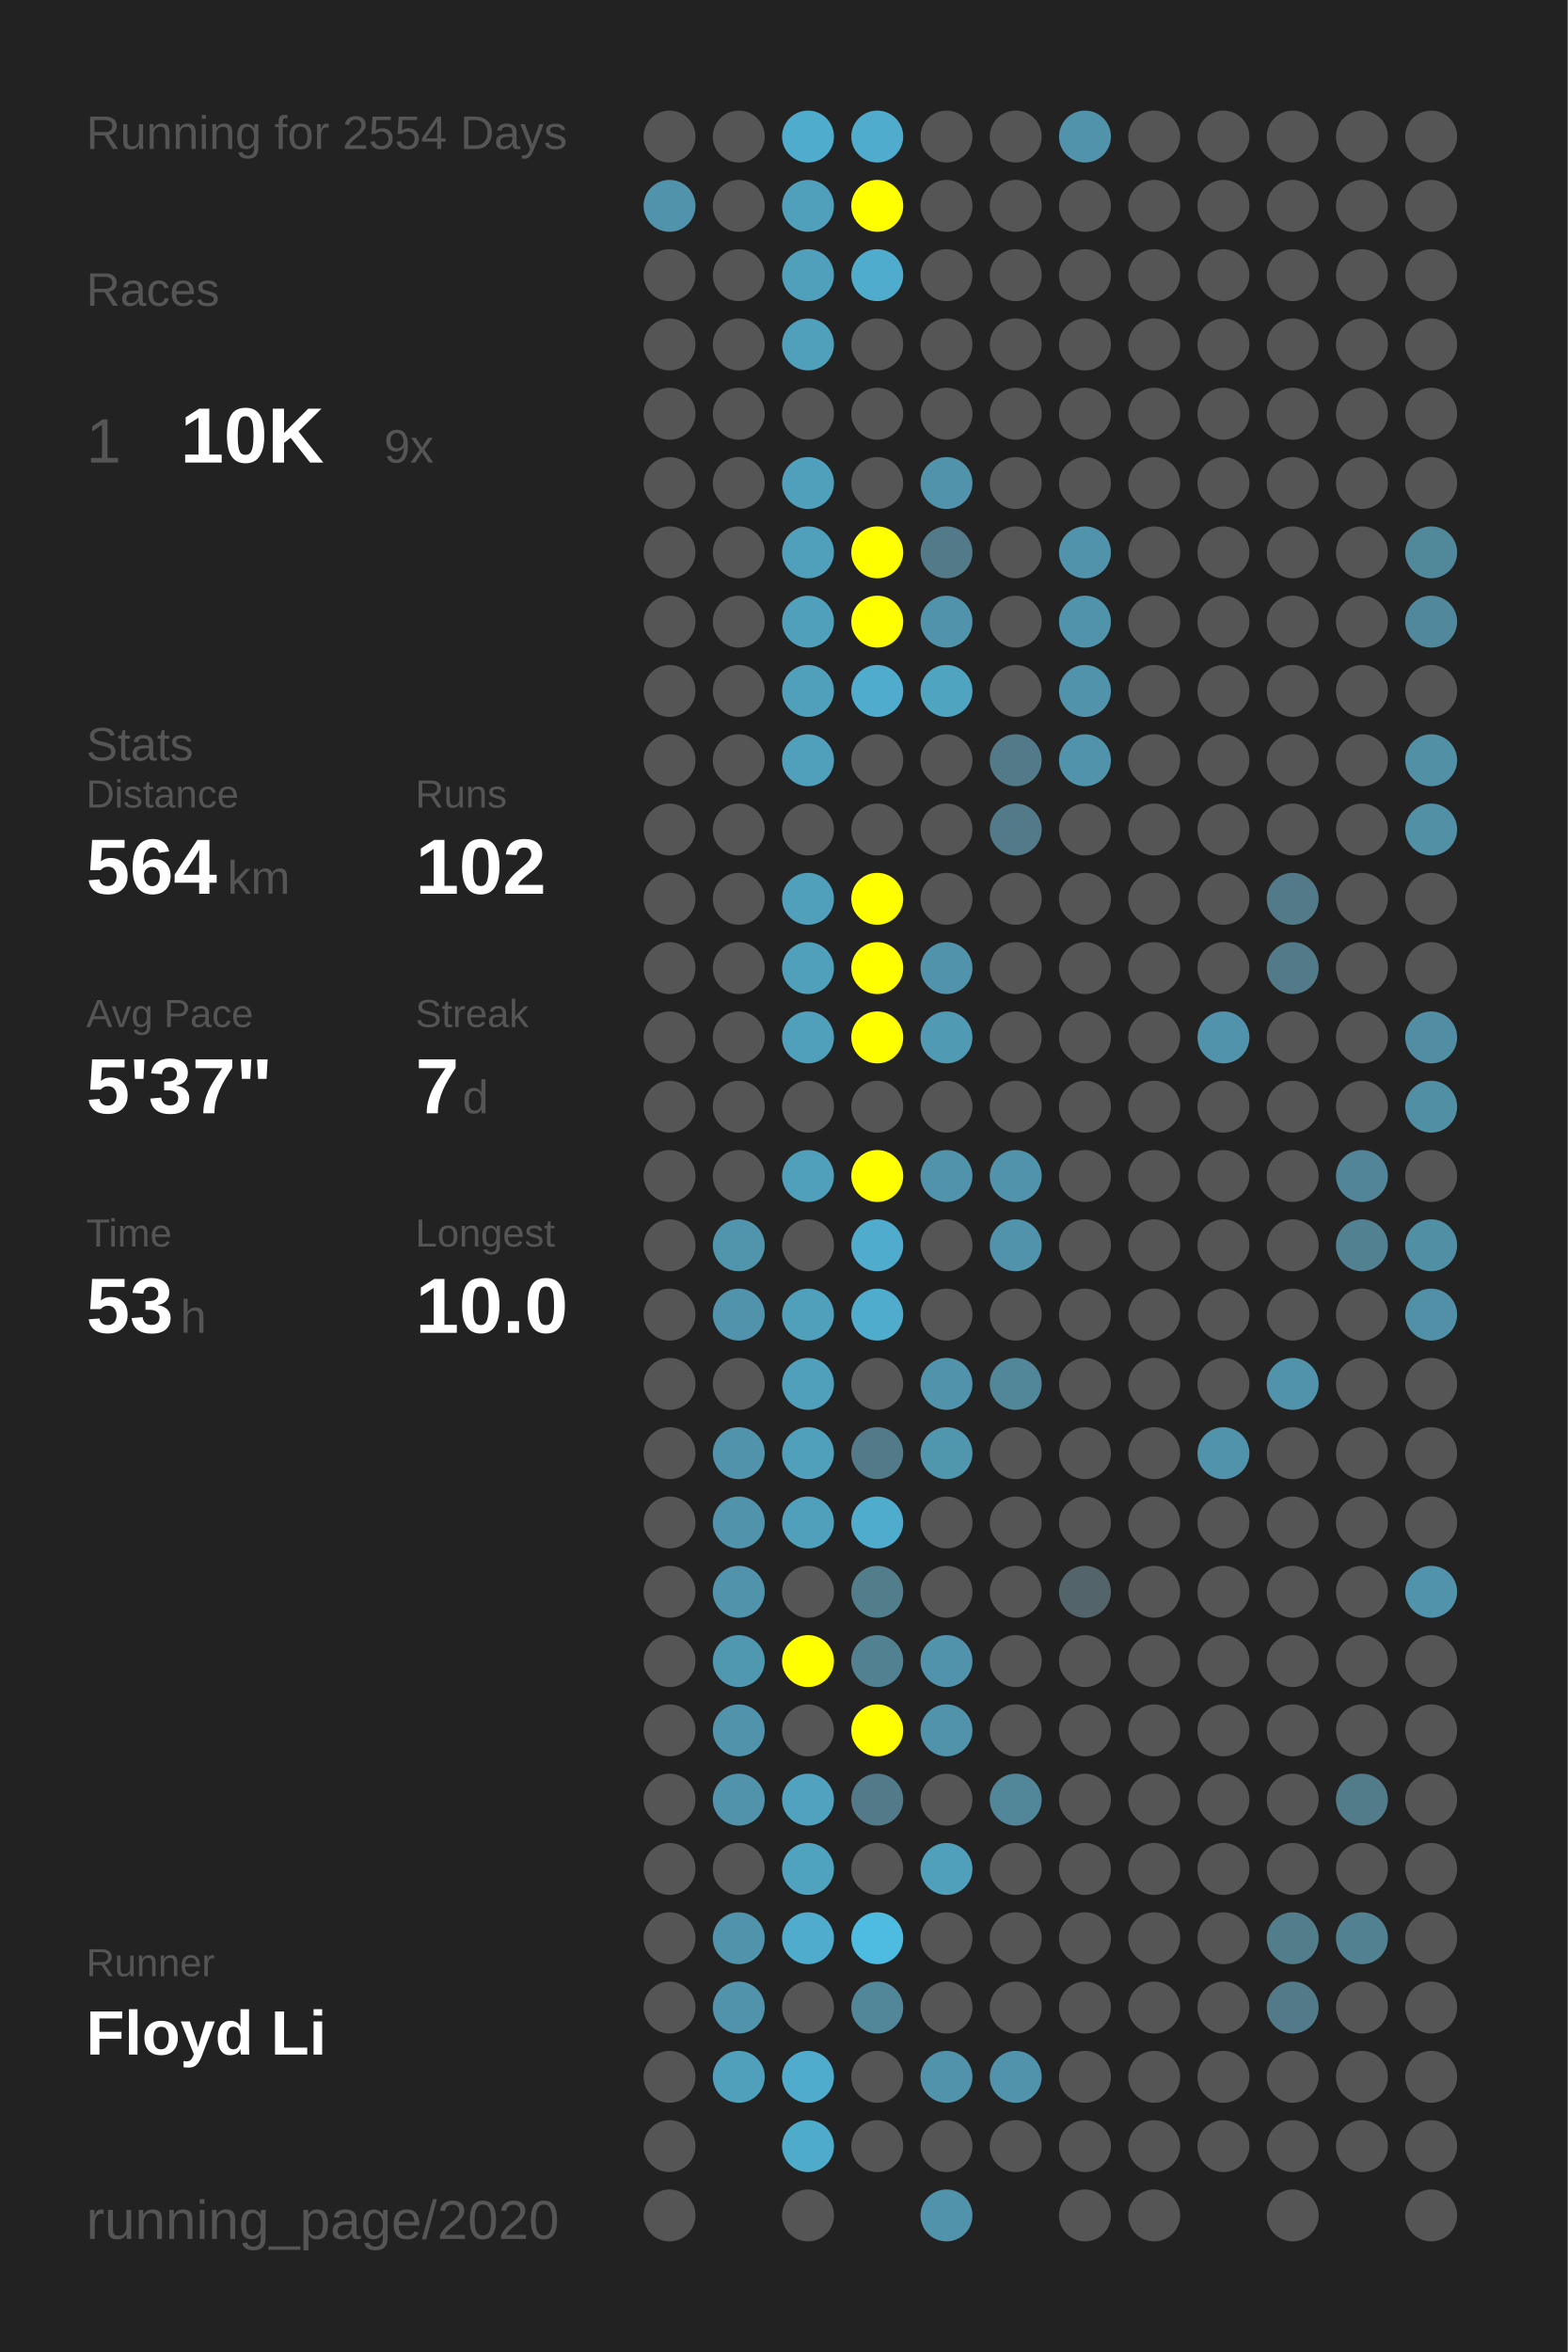
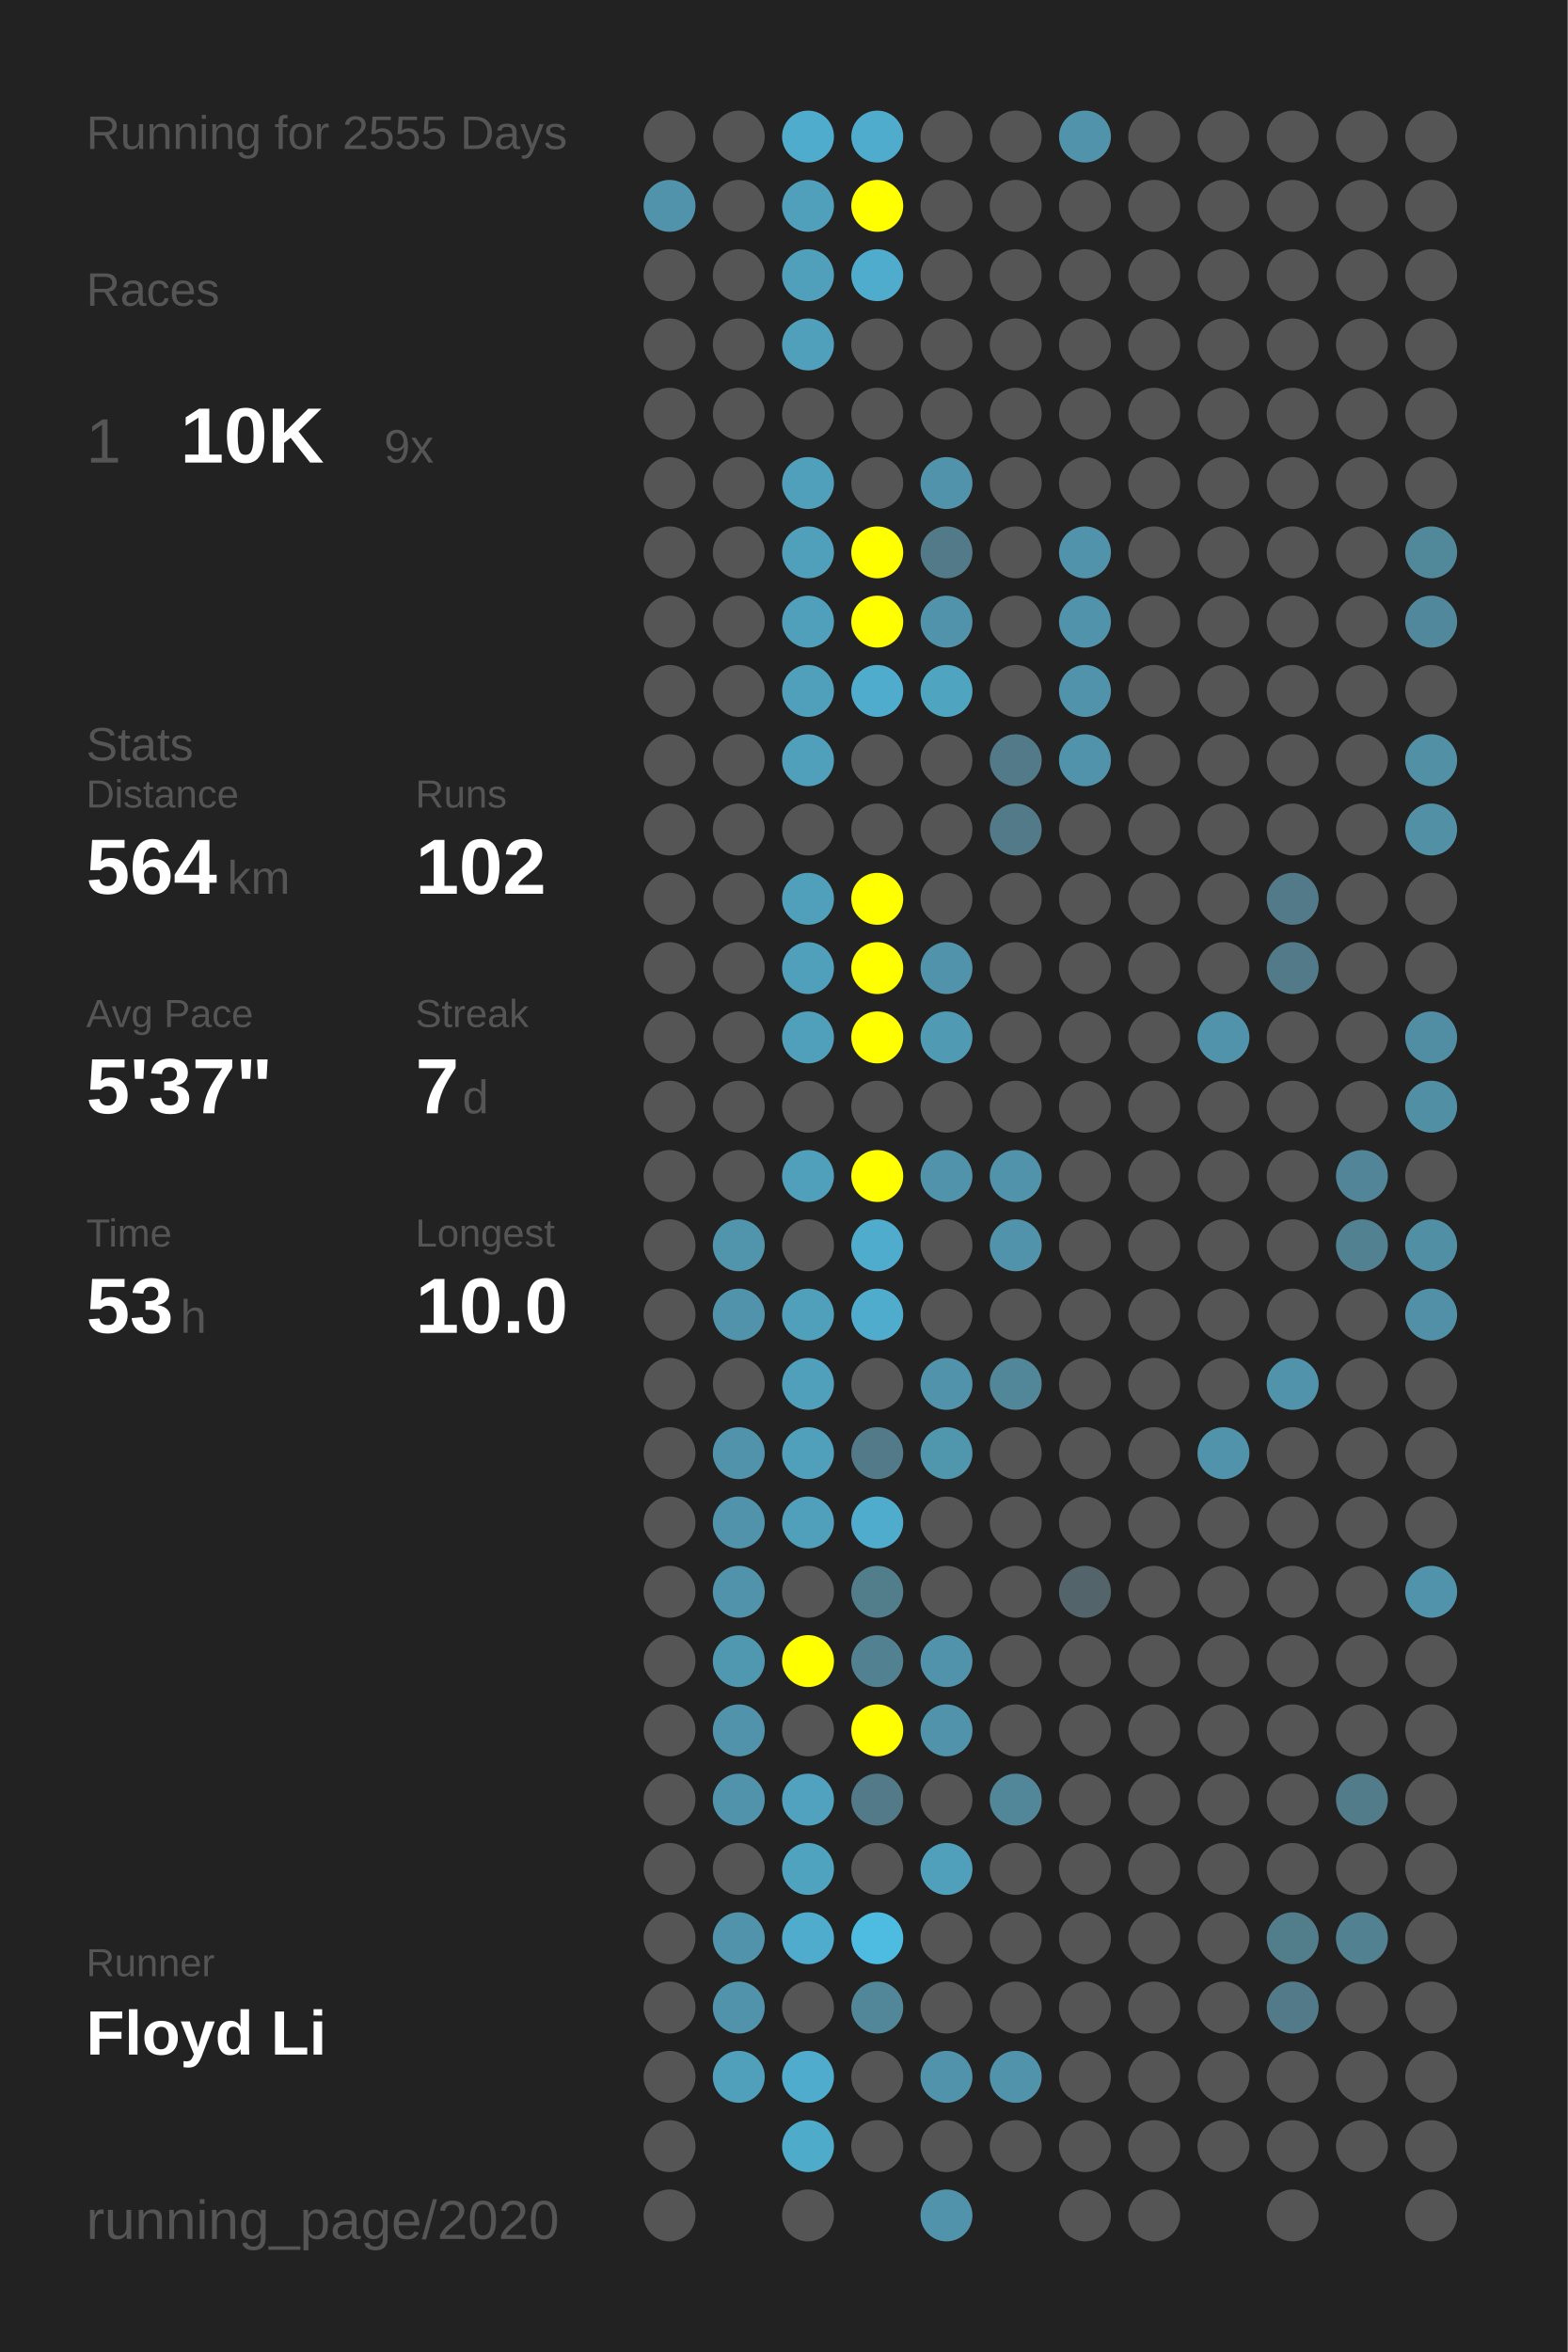
<svg xmlns="http://www.w3.org/2000/svg" baseProfile="full" height="300mm" version="1.1" viewBox="0,0,200,300" width="200mm">
  <defs />
  <rect fill="#222222" height="300" width="200" x="0" y="0" />
-   <text fill="#555555" style="font-size:6px; font-family:Arial;" x="11" y="19">Running for 2554 Days</text>
+   <text fill="#555555" style="font-size:6px; font-family:Arial;" x="11" y="19">Running for 2555 Days</text>
  <text fill="#555555" style="font-size:6px; font-family:Arial;" x="11" y="39">Races</text>
  <text fill="#555555" style="font-size:8px; font-family:Arial;" x="11" y="59">1</text>
  <text fill="#FFFFFF" style="font-size:10px; font-family:Arial; font-weight:bold;" x="23" y="59">10K</text>
  <text fill="#555555" style="font-size:6px; font-family:Arial;" x="49" y="59">9x</text>
  <text fill="#555555" style="font-size:6px; font-family:Arial;" x="11" y="97">Stats</text>
  <text fill="#555555" style="font-size:5px; font-family:Arial;" x="11" y="103">Distance</text>
  <text fill="#FFFFFF" style="font-size:10px; font-family:Arial; font-weight:bold;" x="11" y="114">564</text>
  <text fill="#555555" style="font-size:6px; font-family:Arial;" x="29" y="114">km</text>
  <text fill="#555555" style="font-size:5px; font-family:Arial;" x="53" y="103">Runs</text>
  <text fill="#FFFFFF" style="font-size:10px; font-family:Arial; font-weight:bold;" x="53" y="114">102</text>
  <text fill="#555555" style="font-size:5px; font-family:Arial;" x="11" y="131">Avg Pace</text>
  <text fill="#FFFFFF" style="font-size:10px; font-family:Arial; font-weight:bold;" x="11" y="142">5'37"</text>
  <text fill="#555555" style="font-size:5px; font-family:Arial;" x="53" y="131">Streak</text>
  <text fill="#FFFFFF" style="font-size:10px; font-family:Arial; font-weight:bold;" x="53" y="142">7</text>
  <text fill="#555555" style="font-size:6px; font-family:Arial;" x="59" y="142">d</text>
  <text fill="#555555" style="font-size:5px; font-family:Arial;" x="11" y="159">Time</text>
  <text fill="#FFFFFF" style="font-size:10px; font-family:Arial; font-weight:bold;" x="11" y="170">53</text>
  <text fill="#555555" style="font-size:6px; font-family:Arial;" x="23" y="170">h</text>
  <text fill="#555555" style="font-size:5px; font-family:Arial;" x="53" y="159">Longest</text>
  <text fill="#FFFFFF" style="font-size:10px; font-family:Arial; font-weight:bold;" x="53" y="170">10.0</text>
  <text fill="#555555" style="font-size:5px; font-family:Arial;" x="11" y="252.065">Runner</text>
  <text fill="#FFFFFF" style="font-size:8px; font-family:Arial; font-weight:bold;" x="11" y="262.065">Floyd Li</text>
  <text fill="#555555" style="font-size:7px; font-family:Arial;" x="11" y="285.581">running_page/2020</text>
  <circle cx="85.417" cy="17.419" fill="#555555" r="3.312" />
  <circle cx="85.417" cy="26.258" fill="#5093aa" r="3.312" />
  <circle cx="85.417" cy="35.097" fill="#555555" r="3.312" />
  <circle cx="85.417" cy="43.935" fill="#555555" r="3.312" />
  <circle cx="85.417" cy="52.774" fill="#555555" r="3.312" />
  <circle cx="85.417" cy="61.613" fill="#555555" r="3.312" />
  <circle cx="85.417" cy="70.452" fill="#555555" r="3.312" />
  <circle cx="85.417" cy="79.29" fill="#555555" r="3.312" />
  <circle cx="85.417" cy="88.129" fill="#555555" r="3.312" />
  <circle cx="85.417" cy="96.968" fill="#555555" r="3.312" />
  <circle cx="85.417" cy="105.806" fill="#555555" r="3.312" />
  <circle cx="85.417" cy="114.645" fill="#555555" r="3.312" />
  <circle cx="85.417" cy="123.484" fill="#555555" r="3.312" />
  <circle cx="85.417" cy="132.323" fill="#555555" r="3.312" />
  <circle cx="85.417" cy="141.161" fill="#555555" r="3.312" />
  <circle cx="85.417" cy="150" fill="#555555" r="3.312" />
  <circle cx="85.417" cy="158.839" fill="#555555" r="3.312" />
  <circle cx="85.417" cy="167.677" fill="#555555" r="3.312" />
  <circle cx="85.417" cy="176.516" fill="#555555" r="3.312" />
  <circle cx="85.417" cy="185.355" fill="#555555" r="3.312" />
  <circle cx="85.417" cy="194.194" fill="#555555" r="3.312" />
  <circle cx="85.417" cy="203.032" fill="#555555" r="3.312" />
  <circle cx="85.417" cy="211.871" fill="#555555" r="3.312" />
  <circle cx="85.417" cy="220.71" fill="#555555" r="3.312" />
  <circle cx="85.417" cy="229.548" fill="#555555" r="3.312" />
  <circle cx="85.417" cy="238.387" fill="#555555" r="3.312" />
  <circle cx="85.417" cy="247.226" fill="#555555" r="3.312" />
  <circle cx="85.417" cy="256.065" fill="#555555" r="3.312" />
  <circle cx="85.417" cy="264.903" fill="#555555" r="3.312" />
  <circle cx="85.417" cy="273.742" fill="#555555" r="3.312" />
  <circle cx="85.417" cy="282.581" fill="#555555" r="3.312" />
  <circle cx="94.25" cy="17.419" fill="#555555" r="3.312" />
  <circle cx="94.25" cy="26.258" fill="#555555" r="3.312" />
  <circle cx="94.25" cy="35.097" fill="#555555" r="3.312" />
  <circle cx="94.25" cy="43.935" fill="#555555" r="3.312" />
  <circle cx="94.25" cy="52.774" fill="#555555" r="3.312" />
  <circle cx="94.25" cy="61.613" fill="#555555" r="3.312" />
  <circle cx="94.25" cy="70.452" fill="#555555" r="3.312" />
  <circle cx="94.25" cy="79.29" fill="#555555" r="3.312" />
  <circle cx="94.25" cy="88.129" fill="#555555" r="3.312" />
  <circle cx="94.25" cy="96.968" fill="#555555" r="3.312" />
  <circle cx="94.25" cy="105.806" fill="#555555" r="3.312" />
  <circle cx="94.25" cy="114.645" fill="#555555" r="3.312" />
  <circle cx="94.25" cy="123.484" fill="#555555" r="3.312" />
  <circle cx="94.25" cy="132.323" fill="#555555" r="3.312" />
  <circle cx="94.25" cy="141.161" fill="#555555" r="3.312" />
  <circle cx="94.25" cy="150" fill="#555555" r="3.312" />
  <circle cx="94.25" cy="158.839" fill="#5095ac" r="3.312" />
  <circle cx="94.25" cy="167.677" fill="#5093aa" r="3.312" />
  <circle cx="94.25" cy="176.516" fill="#555555" r="3.312" />
  <circle cx="94.25" cy="185.355" fill="#5093aa" r="3.312" />
  <circle cx="94.25" cy="194.194" fill="#5093aa" r="3.312" />
  <circle cx="94.25" cy="203.032" fill="#5093aa" r="3.312" />
  <circle cx="94.25" cy="211.871" fill="#5098b0" r="3.312" />
  <circle cx="94.25" cy="220.71" fill="#5093aa" r="3.312" />
  <circle cx="94.25" cy="229.548" fill="#5093aa" r="3.312" />
  <circle cx="94.25" cy="238.387" fill="#555555" r="3.312" />
  <circle cx="94.25" cy="247.226" fill="#5093aa" r="3.312" />
  <circle cx="94.25" cy="256.065" fill="#5093aa" r="3.312" />
  <circle cx="94.25" cy="264.903" fill="#50a0bb" r="3.312" />
  <circle cx="103.083" cy="17.419" fill="#4faccc" r="3.312" />
  <circle cx="103.083" cy="26.258" fill="#50a0bb" r="3.312" />
  <circle cx="103.083" cy="35.097" fill="#50a0bb" r="3.312" />
  <circle cx="103.083" cy="43.935" fill="#50a0bb" r="3.312" />
  <circle cx="103.083" cy="52.774" fill="#555555" r="3.312" />
  <circle cx="103.083" cy="61.613" fill="#50a0bb" r="3.312" />
  <circle cx="103.083" cy="70.452" fill="#50a0bb" r="3.312" />
  <circle cx="103.083" cy="79.29" fill="#50a0bb" r="3.312" />
  <circle cx="103.083" cy="88.129" fill="#50a0bb" r="3.312" />
  <circle cx="103.083" cy="96.968" fill="#50a0bb" r="3.312" />
  <circle cx="103.083" cy="105.806" fill="#555555" r="3.312" />
  <circle cx="103.083" cy="114.645" fill="#50a0bb" r="3.312" />
  <circle cx="103.083" cy="123.484" fill="#50a0bb" r="3.312" />
  <circle cx="103.083" cy="132.323" fill="#50a0bb" r="3.312" />
  <circle cx="103.083" cy="141.161" fill="#555555" r="3.312" />
  <circle cx="103.083" cy="150" fill="#50a0bb" r="3.312" />
  <circle cx="103.083" cy="158.839" fill="#555555" r="3.312" />
  <circle cx="103.083" cy="167.677" fill="#50a0bb" r="3.312" />
  <circle cx="103.083" cy="176.516" fill="#50a0bb" r="3.312" />
  <circle cx="103.083" cy="185.355" fill="#50a0bb" r="3.312" />
  <circle cx="103.083" cy="194.194" fill="#50a0bb" r="3.312" />
  <circle cx="103.083" cy="203.032" fill="#555555" r="3.312" />
  <circle cx="103.083" cy="211.871" fill="#FFFF00" r="3.312" />
  <circle cx="103.083" cy="220.71" fill="#555555" r="3.312" />
  <circle cx="103.083" cy="229.548" fill="#50a2be" r="3.312" />
  <circle cx="103.083" cy="238.387" fill="#4fa3bf" r="3.312" />
  <circle cx="103.083" cy="247.226" fill="#4faccc" r="3.312" />
  <circle cx="103.083" cy="256.065" fill="#555555" r="3.312" />
  <circle cx="103.083" cy="264.903" fill="#4faccc" r="3.312" />
  <circle cx="103.083" cy="273.742" fill="#4fabca" r="3.312" />
  <circle cx="103.083" cy="282.581" fill="#555555" r="3.312" />
  <circle cx="111.917" cy="17.419" fill="#4faccc" r="3.312" />
  <circle cx="111.917" cy="26.258" fill="#FFFF00" r="3.312" />
  <circle cx="111.917" cy="35.097" fill="#4faccc" r="3.312" />
  <circle cx="111.917" cy="43.935" fill="#555555" r="3.312" />
  <circle cx="111.917" cy="52.774" fill="#555555" r="3.312" />
  <circle cx="111.917" cy="61.613" fill="#555555" r="3.312" />
  <circle cx="111.917" cy="70.452" fill="#FFFF00" r="3.312" />
  <circle cx="111.917" cy="79.29" fill="#FFFF00" r="3.312" />
  <circle cx="111.917" cy="88.129" fill="#4faccc" r="3.312" />
  <circle cx="111.917" cy="96.968" fill="#555555" r="3.312" />
  <circle cx="111.917" cy="105.806" fill="#555555" r="3.312" />
  <circle cx="111.917" cy="114.645" fill="#FFFF00" r="3.312" />
  <circle cx="111.917" cy="123.484" fill="#FFFF00" r="3.312" />
  <circle cx="111.917" cy="132.323" fill="#FFFF00" r="3.312" />
  <circle cx="111.917" cy="141.161" fill="#555555" r="3.312" />
  <circle cx="111.917" cy="150" fill="#FFFF00" r="3.312" />
  <circle cx="111.917" cy="158.839" fill="#4faccc" r="3.312" />
  <circle cx="111.917" cy="167.677" fill="#4faccc" r="3.312" />
  <circle cx="111.917" cy="176.516" fill="#555555" r="3.312" />
  <circle cx="111.917" cy="185.355" fill="#527a88" r="3.312" />
  <circle cx="111.917" cy="194.194" fill="#4faccc" r="3.312" />
  <circle cx="111.917" cy="203.032" fill="#527d8b" r="3.312" />
  <circle cx="111.917" cy="211.871" fill="#528292" r="3.312" />
  <circle cx="111.917" cy="220.71" fill="#FFFF00" r="3.312" />
  <circle cx="111.917" cy="229.548" fill="#527a88" r="3.312" />
  <circle cx="111.917" cy="238.387" fill="#555555" r="3.312" />
  <circle cx="111.917" cy="247.226" fill="#4ebce1" r="3.312" />
  <circle cx="111.917" cy="256.065" fill="#518799" r="3.312" />
  <circle cx="111.917" cy="264.903" fill="#555555" r="3.312" />
  <circle cx="111.917" cy="273.742" fill="#555555" r="3.312" />
  <circle cx="120.75" cy="17.419" fill="#555555" r="3.312" />
  <circle cx="120.75" cy="26.258" fill="#555555" r="3.312" />
  <circle cx="120.75" cy="35.097" fill="#555555" r="3.312" />
  <circle cx="120.75" cy="43.935" fill="#555555" r="3.312" />
  <circle cx="120.75" cy="52.774" fill="#555555" r="3.312" />
  <circle cx="120.75" cy="61.613" fill="#5093aa" r="3.312" />
  <circle cx="120.75" cy="70.452" fill="#527a88" r="3.312" />
  <circle cx="120.75" cy="79.29" fill="#5093aa" r="3.312" />
  <circle cx="120.75" cy="88.129" fill="#4fa4c0" r="3.312" />
  <circle cx="120.75" cy="96.968" fill="#555555" r="3.312" />
  <circle cx="120.75" cy="105.806" fill="#555555" r="3.312" />
  <circle cx="120.75" cy="114.645" fill="#555555" r="3.312" />
  <circle cx="120.75" cy="123.484" fill="#5093aa" r="3.312" />
  <circle cx="120.75" cy="132.323" fill="#509ab3" r="3.312" />
  <circle cx="120.75" cy="141.161" fill="#555555" r="3.312" />
  <circle cx="120.75" cy="150" fill="#5093aa" r="3.312" />
  <circle cx="120.75" cy="158.839" fill="#555555" r="3.312" />
  <circle cx="120.75" cy="167.677" fill="#555555" r="3.312" />
  <circle cx="120.75" cy="176.516" fill="#5093aa" r="3.312" />
  <circle cx="120.75" cy="185.355" fill="#5096ad" r="3.312" />
  <circle cx="120.75" cy="194.194" fill="#555555" r="3.312" />
  <circle cx="120.75" cy="203.032" fill="#555555" r="3.312" />
  <circle cx="120.75" cy="211.871" fill="#5093aa" r="3.312" />
  <circle cx="120.75" cy="220.71" fill="#5093aa" r="3.312" />
  <circle cx="120.75" cy="229.548" fill="#555555" r="3.312" />
  <circle cx="120.75" cy="238.387" fill="#50a0bb" r="3.312" />
  <circle cx="120.75" cy="247.226" fill="#555555" r="3.312" />
  <circle cx="120.75" cy="256.065" fill="#555555" r="3.312" />
  <circle cx="120.75" cy="264.903" fill="#5093aa" r="3.312" />
  <circle cx="120.75" cy="273.742" fill="#555555" r="3.312" />
  <circle cx="120.75" cy="282.581" fill="#5093aa" r="3.312" />
  <circle cx="129.583" cy="17.419" fill="#555555" r="3.312" />
  <circle cx="129.583" cy="26.258" fill="#555555" r="3.312" />
  <circle cx="129.583" cy="35.097" fill="#555555" r="3.312" />
  <circle cx="129.583" cy="43.935" fill="#555555" r="3.312" />
  <circle cx="129.583" cy="52.774" fill="#555555" r="3.312" />
  <circle cx="129.583" cy="61.613" fill="#555555" r="3.312" />
  <circle cx="129.583" cy="70.452" fill="#555555" r="3.312" />
  <circle cx="129.583" cy="79.29" fill="#555555" r="3.312" />
  <circle cx="129.583" cy="88.129" fill="#555555" r="3.312" />
  <circle cx="129.583" cy="96.968" fill="#527a88" r="3.312" />
  <circle cx="129.583" cy="105.806" fill="#527a88" r="3.312" />
  <circle cx="129.583" cy="114.645" fill="#555555" r="3.312" />
  <circle cx="129.583" cy="123.484" fill="#555555" r="3.312" />
  <circle cx="129.583" cy="132.323" fill="#555555" r="3.312" />
  <circle cx="129.583" cy="141.161" fill="#555555" r="3.312" />
  <circle cx="129.583" cy="150" fill="#5093aa" r="3.312" />
  <circle cx="129.583" cy="158.839" fill="#5093aa" r="3.312" />
  <circle cx="129.583" cy="167.677" fill="#555555" r="3.312" />
  <circle cx="129.583" cy="176.516" fill="#518799" r="3.312" />
  <circle cx="129.583" cy="185.355" fill="#555555" r="3.312" />
  <circle cx="129.583" cy="194.194" fill="#555555" r="3.312" />
  <circle cx="129.583" cy="203.032" fill="#555555" r="3.312" />
  <circle cx="129.583" cy="211.871" fill="#555555" r="3.312" />
  <circle cx="129.583" cy="220.71" fill="#555555" r="3.312" />
  <circle cx="129.583" cy="229.548" fill="#518799" r="3.312" />
  <circle cx="129.583" cy="238.387" fill="#555555" r="3.312" />
  <circle cx="129.583" cy="247.226" fill="#555555" r="3.312" />
  <circle cx="129.583" cy="256.065" fill="#555555" r="3.312" />
  <circle cx="129.583" cy="264.903" fill="#5093aa" r="3.312" />
  <circle cx="129.583" cy="273.742" fill="#555555" r="3.312" />
  <circle cx="138.417" cy="17.419" fill="#5093aa" r="3.312" />
  <circle cx="138.417" cy="26.258" fill="#555555" r="3.312" />
  <circle cx="138.417" cy="35.097" fill="#555555" r="3.312" />
  <circle cx="138.417" cy="43.935" fill="#555555" r="3.312" />
  <circle cx="138.417" cy="52.774" fill="#555555" r="3.312" />
  <circle cx="138.417" cy="61.613" fill="#555555" r="3.312" />
  <circle cx="138.417" cy="70.452" fill="#5093aa" r="3.312" />
  <circle cx="138.417" cy="79.29" fill="#5093aa" r="3.312" />
  <circle cx="138.417" cy="88.129" fill="#5093aa" r="3.312" />
  <circle cx="138.417" cy="96.968" fill="#5093aa" r="3.312" />
  <circle cx="138.417" cy="105.806" fill="#555555" r="3.312" />
  <circle cx="138.417" cy="114.645" fill="#555555" r="3.312" />
  <circle cx="138.417" cy="123.484" fill="#555555" r="3.312" />
  <circle cx="138.417" cy="132.323" fill="#555555" r="3.312" />
  <circle cx="138.417" cy="141.161" fill="#555555" r="3.312" />
  <circle cx="138.417" cy="150" fill="#555555" r="3.312" />
  <circle cx="138.417" cy="158.839" fill="#555555" r="3.312" />
  <circle cx="138.417" cy="167.677" fill="#555555" r="3.312" />
  <circle cx="138.417" cy="176.516" fill="#555555" r="3.312" />
  <circle cx="138.417" cy="185.355" fill="#555555" r="3.312" />
  <circle cx="138.417" cy="194.194" fill="#555555" r="3.312" />
  <circle cx="138.417" cy="203.032" fill="#53656b" r="3.312" />
  <circle cx="138.417" cy="211.871" fill="#555555" r="3.312" />
  <circle cx="138.417" cy="220.71" fill="#555555" r="3.312" />
  <circle cx="138.417" cy="229.548" fill="#555555" r="3.312" />
  <circle cx="138.417" cy="238.387" fill="#555555" r="3.312" />
  <circle cx="138.417" cy="247.226" fill="#555555" r="3.312" />
  <circle cx="138.417" cy="256.065" fill="#555555" r="3.312" />
  <circle cx="138.417" cy="264.903" fill="#555555" r="3.312" />
  <circle cx="138.417" cy="273.742" fill="#555555" r="3.312" />
  <circle cx="138.417" cy="282.581" fill="#555555" r="3.312" />
  <circle cx="147.25" cy="17.419" fill="#555555" r="3.312" />
  <circle cx="147.25" cy="26.258" fill="#555555" r="3.312" />
  <circle cx="147.25" cy="35.097" fill="#555555" r="3.312" />
  <circle cx="147.25" cy="43.935" fill="#555555" r="3.312" />
  <circle cx="147.25" cy="52.774" fill="#555555" r="3.312" />
  <circle cx="147.25" cy="61.613" fill="#555555" r="3.312" />
  <circle cx="147.25" cy="70.452" fill="#555555" r="3.312" />
  <circle cx="147.25" cy="79.29" fill="#555555" r="3.312" />
  <circle cx="147.25" cy="88.129" fill="#555555" r="3.312" />
  <circle cx="147.25" cy="96.968" fill="#555555" r="3.312" />
  <circle cx="147.25" cy="105.806" fill="#555555" r="3.312" />
  <circle cx="147.25" cy="114.645" fill="#555555" r="3.312" />
  <circle cx="147.25" cy="123.484" fill="#555555" r="3.312" />
  <circle cx="147.25" cy="132.323" fill="#555555" r="3.312" />
  <circle cx="147.25" cy="141.161" fill="#555555" r="3.312" />
  <circle cx="147.25" cy="150" fill="#555555" r="3.312" />
  <circle cx="147.25" cy="158.839" fill="#555555" r="3.312" />
  <circle cx="147.25" cy="167.677" fill="#555555" r="3.312" />
  <circle cx="147.25" cy="176.516" fill="#555555" r="3.312" />
  <circle cx="147.25" cy="185.355" fill="#555555" r="3.312" />
  <circle cx="147.25" cy="194.194" fill="#555555" r="3.312" />
  <circle cx="147.25" cy="203.032" fill="#555555" r="3.312" />
  <circle cx="147.25" cy="211.871" fill="#555555" r="3.312" />
  <circle cx="147.25" cy="220.71" fill="#555555" r="3.312" />
  <circle cx="147.25" cy="229.548" fill="#555555" r="3.312" />
  <circle cx="147.25" cy="238.387" fill="#555555" r="3.312" />
  <circle cx="147.25" cy="247.226" fill="#555555" r="3.312" />
  <circle cx="147.25" cy="256.065" fill="#555555" r="3.312" />
  <circle cx="147.25" cy="264.903" fill="#555555" r="3.312" />
  <circle cx="147.25" cy="273.742" fill="#555555" r="3.312" />
  <circle cx="147.25" cy="282.581" fill="#555555" r="3.312" />
  <circle cx="156.083" cy="17.419" fill="#555555" r="3.312" />
  <circle cx="156.083" cy="26.258" fill="#555555" r="3.312" />
  <circle cx="156.083" cy="35.097" fill="#555555" r="3.312" />
  <circle cx="156.083" cy="43.935" fill="#555555" r="3.312" />
  <circle cx="156.083" cy="52.774" fill="#555555" r="3.312" />
  <circle cx="156.083" cy="61.613" fill="#555555" r="3.312" />
  <circle cx="156.083" cy="70.452" fill="#555555" r="3.312" />
  <circle cx="156.083" cy="79.29" fill="#555555" r="3.312" />
  <circle cx="156.083" cy="88.129" fill="#555555" r="3.312" />
  <circle cx="156.083" cy="96.968" fill="#555555" r="3.312" />
  <circle cx="156.083" cy="105.806" fill="#555555" r="3.312" />
  <circle cx="156.083" cy="114.645" fill="#555555" r="3.312" />
  <circle cx="156.083" cy="123.484" fill="#555555" r="3.312" />
  <circle cx="156.083" cy="132.323" fill="#5093aa" r="3.312" />
  <circle cx="156.083" cy="141.161" fill="#555555" r="3.312" />
  <circle cx="156.083" cy="150" fill="#555555" r="3.312" />
  <circle cx="156.083" cy="158.839" fill="#555555" r="3.312" />
  <circle cx="156.083" cy="167.677" fill="#555555" r="3.312" />
  <circle cx="156.083" cy="176.516" fill="#555555" r="3.312" />
  <circle cx="156.083" cy="185.355" fill="#5093aa" r="3.312" />
  <circle cx="156.083" cy="194.194" fill="#555555" r="3.312" />
  <circle cx="156.083" cy="203.032" fill="#555555" r="3.312" />
  <circle cx="156.083" cy="211.871" fill="#555555" r="3.312" />
  <circle cx="156.083" cy="220.71" fill="#555555" r="3.312" />
  <circle cx="156.083" cy="229.548" fill="#555555" r="3.312" />
  <circle cx="156.083" cy="238.387" fill="#555555" r="3.312" />
  <circle cx="156.083" cy="247.226" fill="#555555" r="3.312" />
  <circle cx="156.083" cy="256.065" fill="#555555" r="3.312" />
  <circle cx="156.083" cy="264.903" fill="#555555" r="3.312" />
  <circle cx="156.083" cy="273.742" fill="#555555" r="3.312" />
  <circle cx="164.917" cy="17.419" fill="#555555" r="3.312" />
  <circle cx="164.917" cy="26.258" fill="#555555" r="3.312" />
  <circle cx="164.917" cy="35.097" fill="#555555" r="3.312" />
  <circle cx="164.917" cy="43.935" fill="#555555" r="3.312" />
  <circle cx="164.917" cy="52.774" fill="#555555" r="3.312" />
  <circle cx="164.917" cy="61.613" fill="#555555" r="3.312" />
  <circle cx="164.917" cy="70.452" fill="#555555" r="3.312" />
  <circle cx="164.917" cy="79.29" fill="#555555" r="3.312" />
  <circle cx="164.917" cy="88.129" fill="#555555" r="3.312" />
  <circle cx="164.917" cy="96.968" fill="#555555" r="3.312" />
  <circle cx="164.917" cy="105.806" fill="#555555" r="3.312" />
  <circle cx="164.917" cy="114.645" fill="#527a88" r="3.312" />
  <circle cx="164.917" cy="123.484" fill="#527a88" r="3.312" />
  <circle cx="164.917" cy="132.323" fill="#555555" r="3.312" />
  <circle cx="164.917" cy="141.161" fill="#555555" r="3.312" />
  <circle cx="164.917" cy="150" fill="#555555" r="3.312" />
  <circle cx="164.917" cy="158.839" fill="#555555" r="3.312" />
  <circle cx="164.917" cy="167.677" fill="#555555" r="3.312" />
  <circle cx="164.917" cy="176.516" fill="#5093aa" r="3.312" />
  <circle cx="164.917" cy="185.355" fill="#555555" r="3.312" />
  <circle cx="164.917" cy="194.194" fill="#555555" r="3.312" />
  <circle cx="164.917" cy="203.032" fill="#555555" r="3.312" />
  <circle cx="164.917" cy="211.871" fill="#555555" r="3.312" />
  <circle cx="164.917" cy="220.71" fill="#555555" r="3.312" />
  <circle cx="164.917" cy="229.548" fill="#555555" r="3.312" />
  <circle cx="164.917" cy="238.387" fill="#555555" r="3.312" />
  <circle cx="164.917" cy="247.226" fill="#527d8b" r="3.312" />
  <circle cx="164.917" cy="256.065" fill="#527a88" r="3.312" />
  <circle cx="164.917" cy="264.903" fill="#555555" r="3.312" />
  <circle cx="164.917" cy="273.742" fill="#555555" r="3.312" />
  <circle cx="164.917" cy="282.581" fill="#555555" r="3.312" />
  <circle cx="173.75" cy="17.419" fill="#555555" r="3.312" />
  <circle cx="173.75" cy="26.258" fill="#555555" r="3.312" />
  <circle cx="173.75" cy="35.097" fill="#555555" r="3.312" />
  <circle cx="173.75" cy="43.935" fill="#555555" r="3.312" />
  <circle cx="173.75" cy="52.774" fill="#555555" r="3.312" />
  <circle cx="173.75" cy="61.613" fill="#555555" r="3.312" />
  <circle cx="173.75" cy="70.452" fill="#555555" r="3.312" />
  <circle cx="173.75" cy="79.29" fill="#555555" r="3.312" />
  <circle cx="173.75" cy="88.129" fill="#555555" r="3.312" />
  <circle cx="173.75" cy="96.968" fill="#555555" r="3.312" />
  <circle cx="173.75" cy="105.806" fill="#555555" r="3.312" />
  <circle cx="173.75" cy="114.645" fill="#555555" r="3.312" />
  <circle cx="173.75" cy="123.484" fill="#555555" r="3.312" />
  <circle cx="173.75" cy="132.323" fill="#555555" r="3.312" />
  <circle cx="173.75" cy="141.161" fill="#555555" r="3.312" />
  <circle cx="173.75" cy="150" fill="#518597" r="3.312" />
  <circle cx="173.75" cy="158.839" fill="#528191" r="3.312" />
  <circle cx="173.75" cy="167.677" fill="#555555" r="3.312" />
  <circle cx="173.75" cy="176.516" fill="#555555" r="3.312" />
  <circle cx="173.75" cy="185.355" fill="#555555" r="3.312" />
  <circle cx="173.75" cy="194.194" fill="#555555" r="3.312" />
  <circle cx="173.75" cy="203.032" fill="#555555" r="3.312" />
  <circle cx="173.75" cy="211.871" fill="#555555" r="3.312" />
  <circle cx="173.75" cy="220.71" fill="#555555" r="3.312" />
  <circle cx="173.75" cy="229.548" fill="#527c8a" r="3.312" />
  <circle cx="173.75" cy="238.387" fill="#555555" r="3.312" />
  <circle cx="173.75" cy="247.226" fill="#528292" r="3.312" />
  <circle cx="173.75" cy="256.065" fill="#555555" r="3.312" />
  <circle cx="173.75" cy="264.903" fill="#555555" r="3.312" />
  <circle cx="173.75" cy="273.742" fill="#555555" r="3.312" />
  <circle cx="182.583" cy="17.419" fill="#555555" r="3.312" />
  <circle cx="182.583" cy="26.258" fill="#555555" r="3.312" />
  <circle cx="182.583" cy="35.097" fill="#555555" r="3.312" />
  <circle cx="182.583" cy="43.935" fill="#555555" r="3.312" />
  <circle cx="182.583" cy="52.774" fill="#555555" r="3.312" />
  <circle cx="182.583" cy="61.613" fill="#555555" r="3.312" />
  <circle cx="182.583" cy="70.452" fill="#51889a" r="3.312" />
  <circle cx="182.583" cy="79.29" fill="#51889b" r="3.312" />
  <circle cx="182.583" cy="88.129" fill="#555555" r="3.312" />
  <circle cx="182.583" cy="96.968" fill="#5190a5" r="3.312" />
  <circle cx="182.583" cy="105.806" fill="#5190a5" r="3.312" />
  <circle cx="182.583" cy="114.645" fill="#555555" r="3.312" />
  <circle cx="182.583" cy="123.484" fill="#555555" r="3.312" />
  <circle cx="182.583" cy="132.323" fill="#518ea3" r="3.312" />
  <circle cx="182.583" cy="141.161" fill="#518fa4" r="3.312" />
  <circle cx="182.583" cy="150" fill="#555555" r="3.312" />
  <circle cx="182.583" cy="158.839" fill="#518fa4" r="3.312" />
  <circle cx="182.583" cy="167.677" fill="#5190a6" r="3.312" />
  <circle cx="182.583" cy="176.516" fill="#555555" r="3.312" />
  <circle cx="182.583" cy="185.355" fill="#555555" r="3.312" />
  <circle cx="182.583" cy="194.194" fill="#555555" r="3.312" />
  <circle cx="182.583" cy="203.032" fill="#5093aa" r="3.312" />
  <circle cx="182.583" cy="211.871" fill="#555555" r="3.312" />
  <circle cx="182.583" cy="220.71" fill="#555555" r="3.312" />
  <circle cx="182.583" cy="229.548" fill="#555555" r="3.312" />
  <circle cx="182.583" cy="238.387" fill="#555555" r="3.312" />
  <circle cx="182.583" cy="247.226" fill="#555555" r="3.312" />
  <circle cx="182.583" cy="256.065" fill="#555555" r="3.312" />
  <circle cx="182.583" cy="264.903" fill="#555555" r="3.312" />
  <circle cx="182.583" cy="273.742" fill="#555555" r="3.312" />
  <circle cx="182.583" cy="282.581" fill="#555555" r="3.312" />
</svg>
